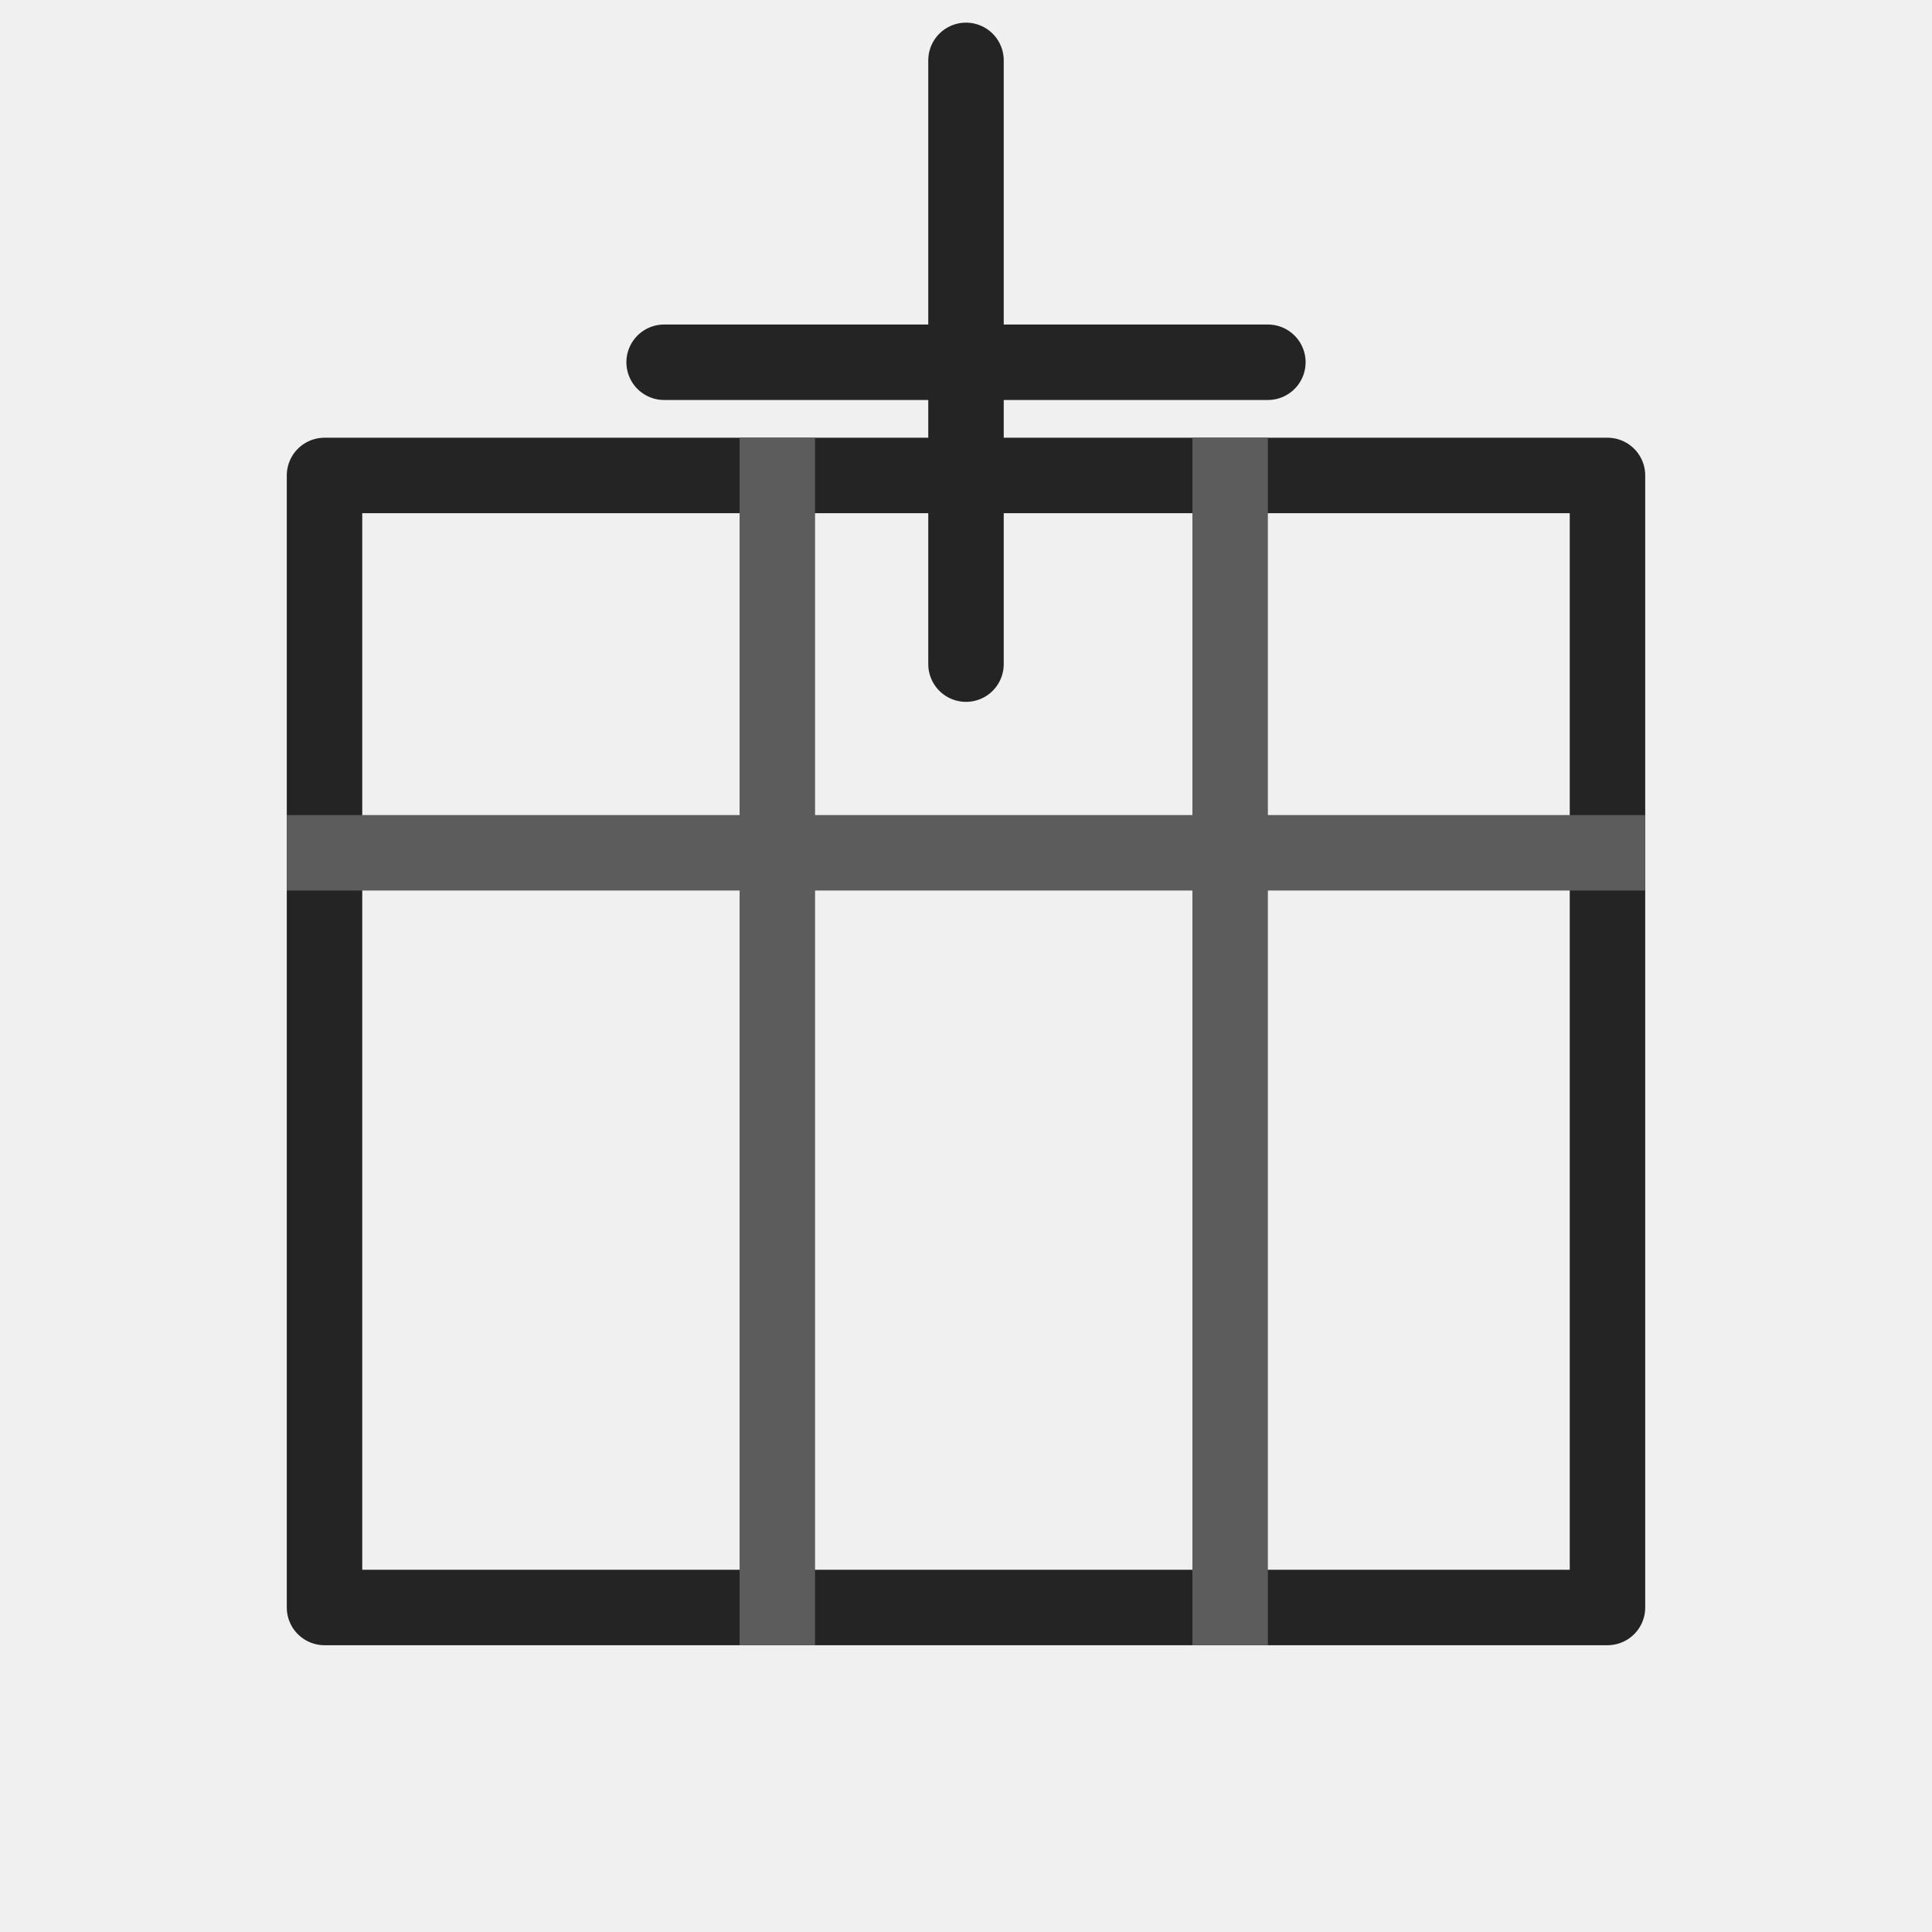
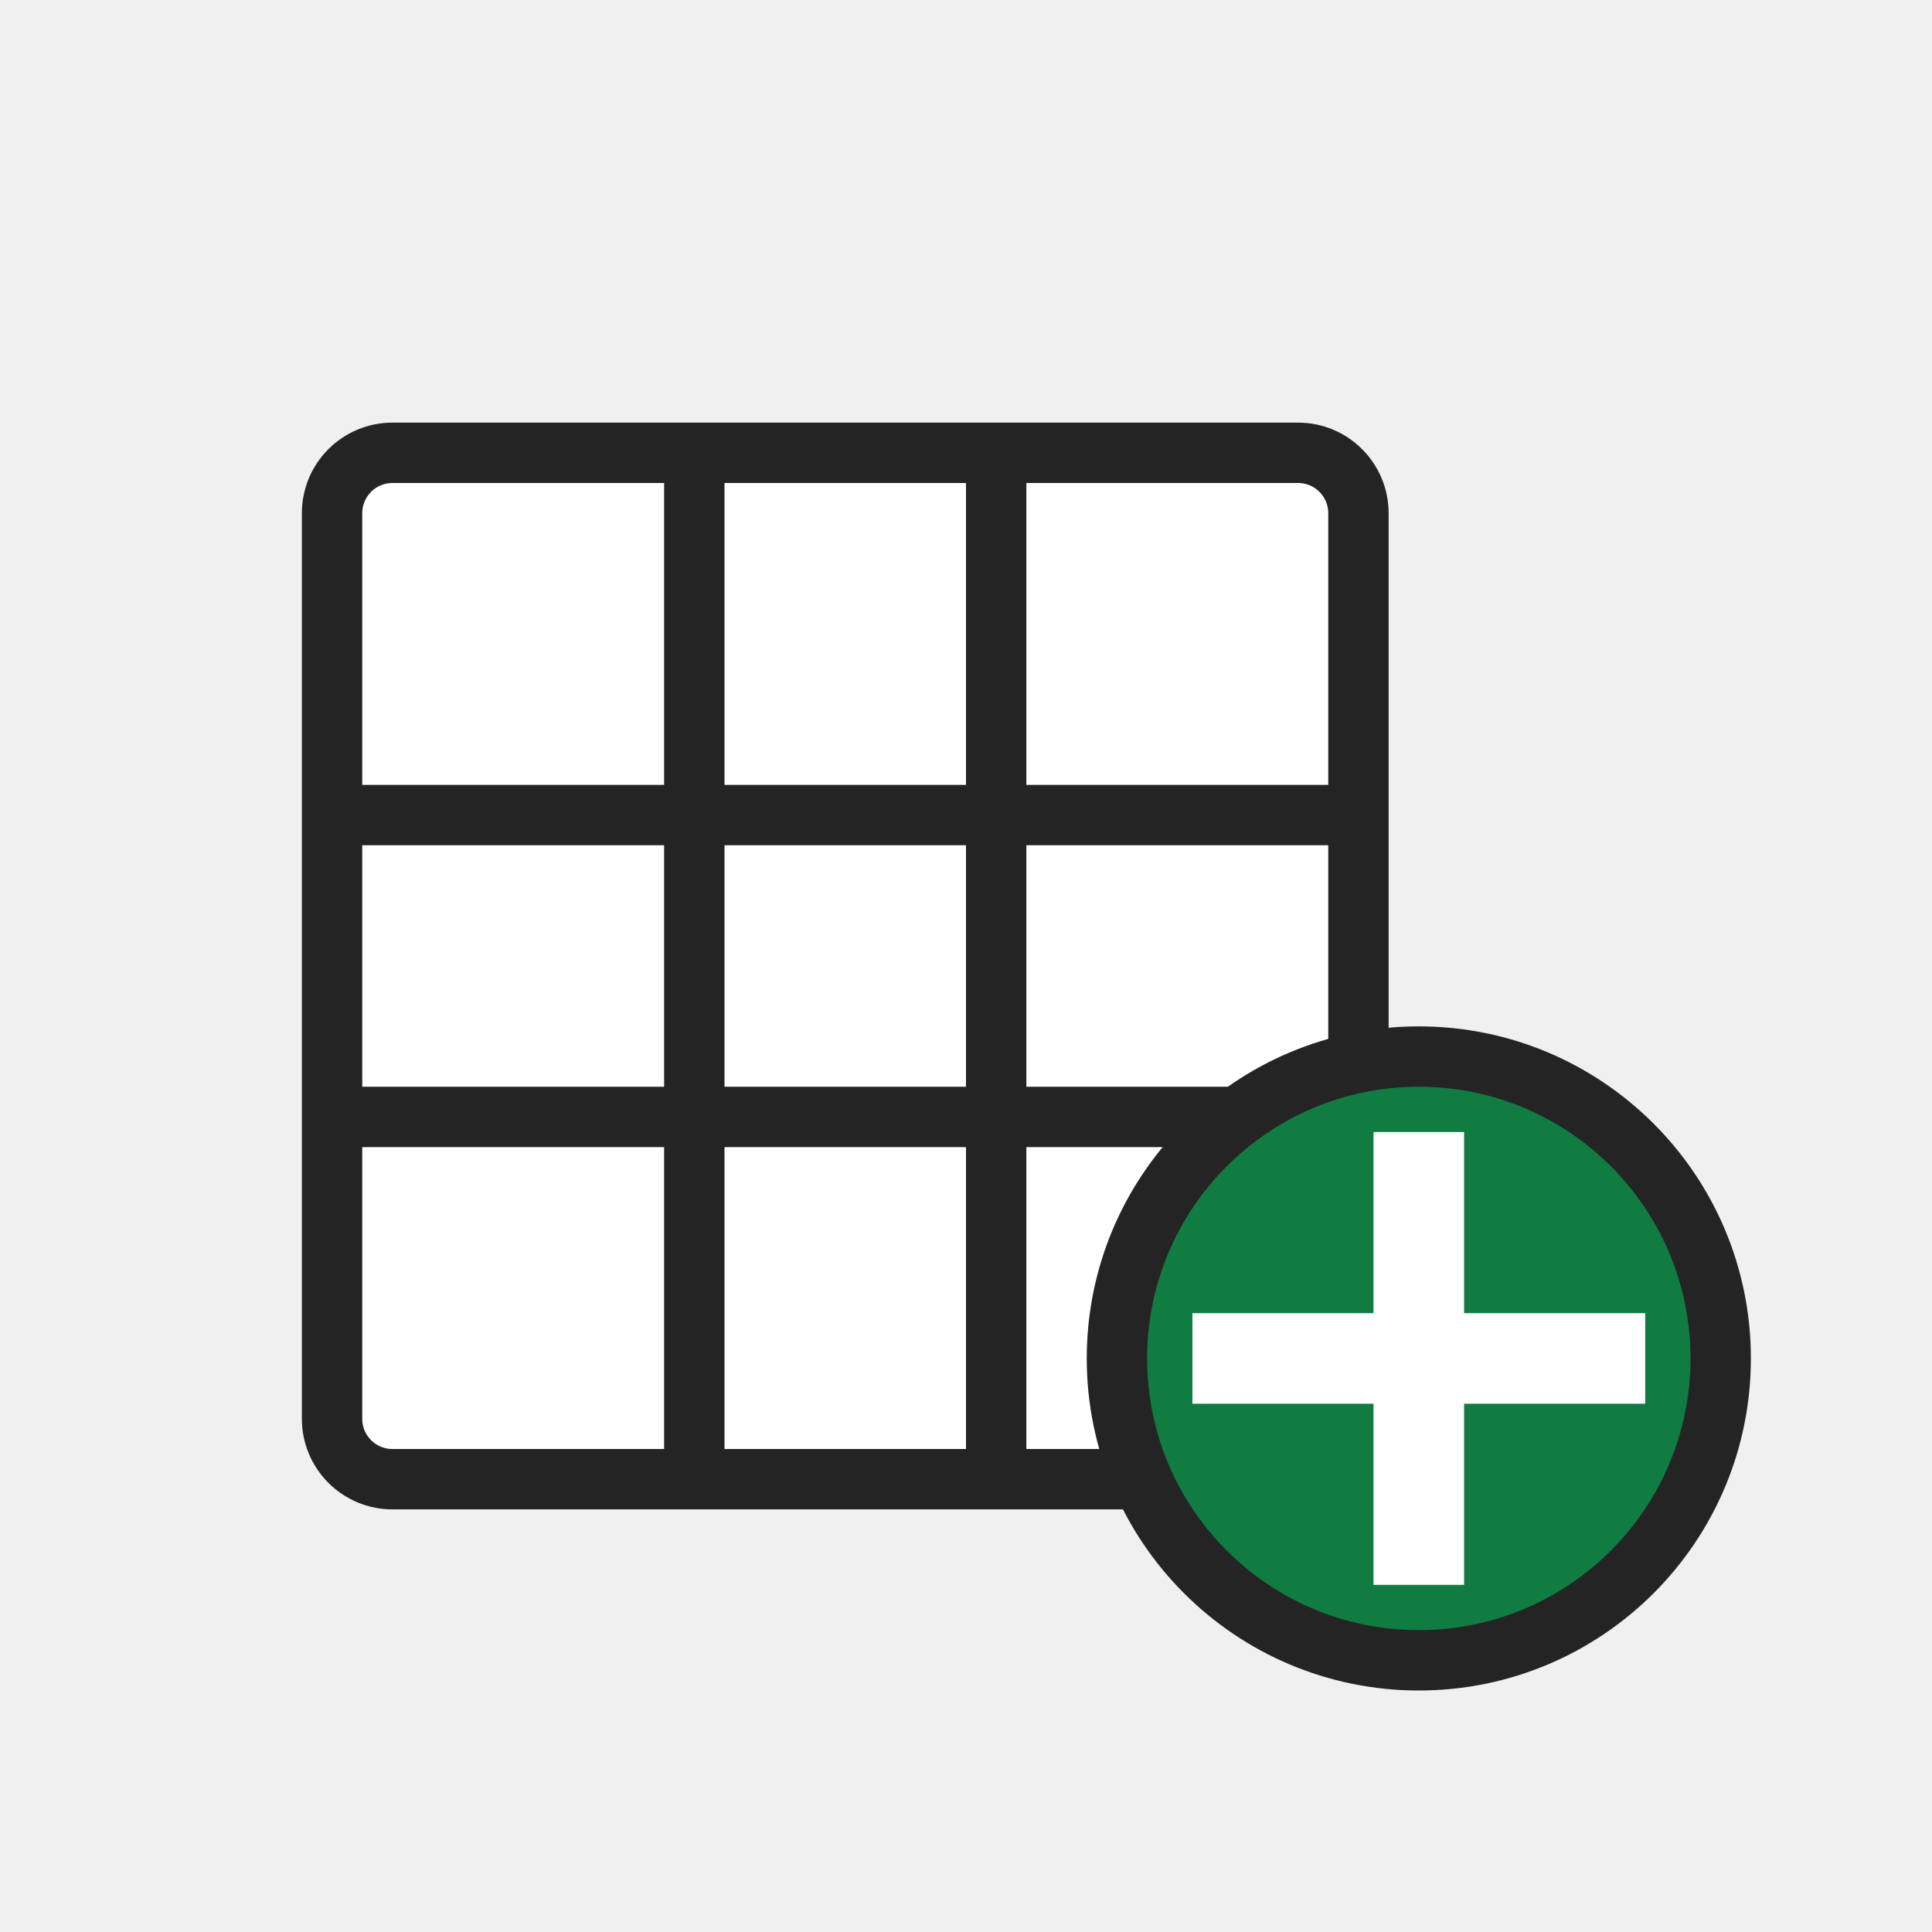
<svg xmlns="http://www.w3.org/2000/svg" width="32" height="32" viewBox="0 0 32 32" role="img" aria-label="Insert Cells">
  <rect width="32" height="32" fill="none" />
-   <g transform="translate(16 16) scale(1.25) translate(-16 -16)">
-     <rect x="7.5" y="9.5" width="17" height="15" fill="none" stroke="#242424" stroke-width="1.0" stroke-linecap="round" stroke-linejoin="round" />
-     <path d="M7.5 14.5h17M13.5 9.5v15M19.5 9.5v15" fill="none" stroke="#5c5c5c" stroke-width="1.0" stroke-linecap="square" />
-     <path d="M16 4v8M12 8h8" fill="none" stroke="#242424" stroke-width="1.0" stroke-linecap="round" stroke-linejoin="round" />
-   </g>
+   <rect x="5.5" y="7.5" width="17" height="17" rx="1" fill="#ffffff" stroke="#242424" stroke-width="1" />
+   <path d="M5.5 13.5H22.5M5.5 18.5H22.5M11.5 7.5V24.5M16.5 7.5V24.5" fill="none" stroke="#242424" stroke-width="1" />
+   <circle cx="23.5" cy="22.5" r="5" fill="#107c41" stroke="#242424" stroke-width="1" />
+   <path d="M23.5 19.5V25.5M20.5 22.5H26.5" fill="none" stroke="#ffffff" stroke-width="1.5" stroke-linecap="square" />
</svg>
